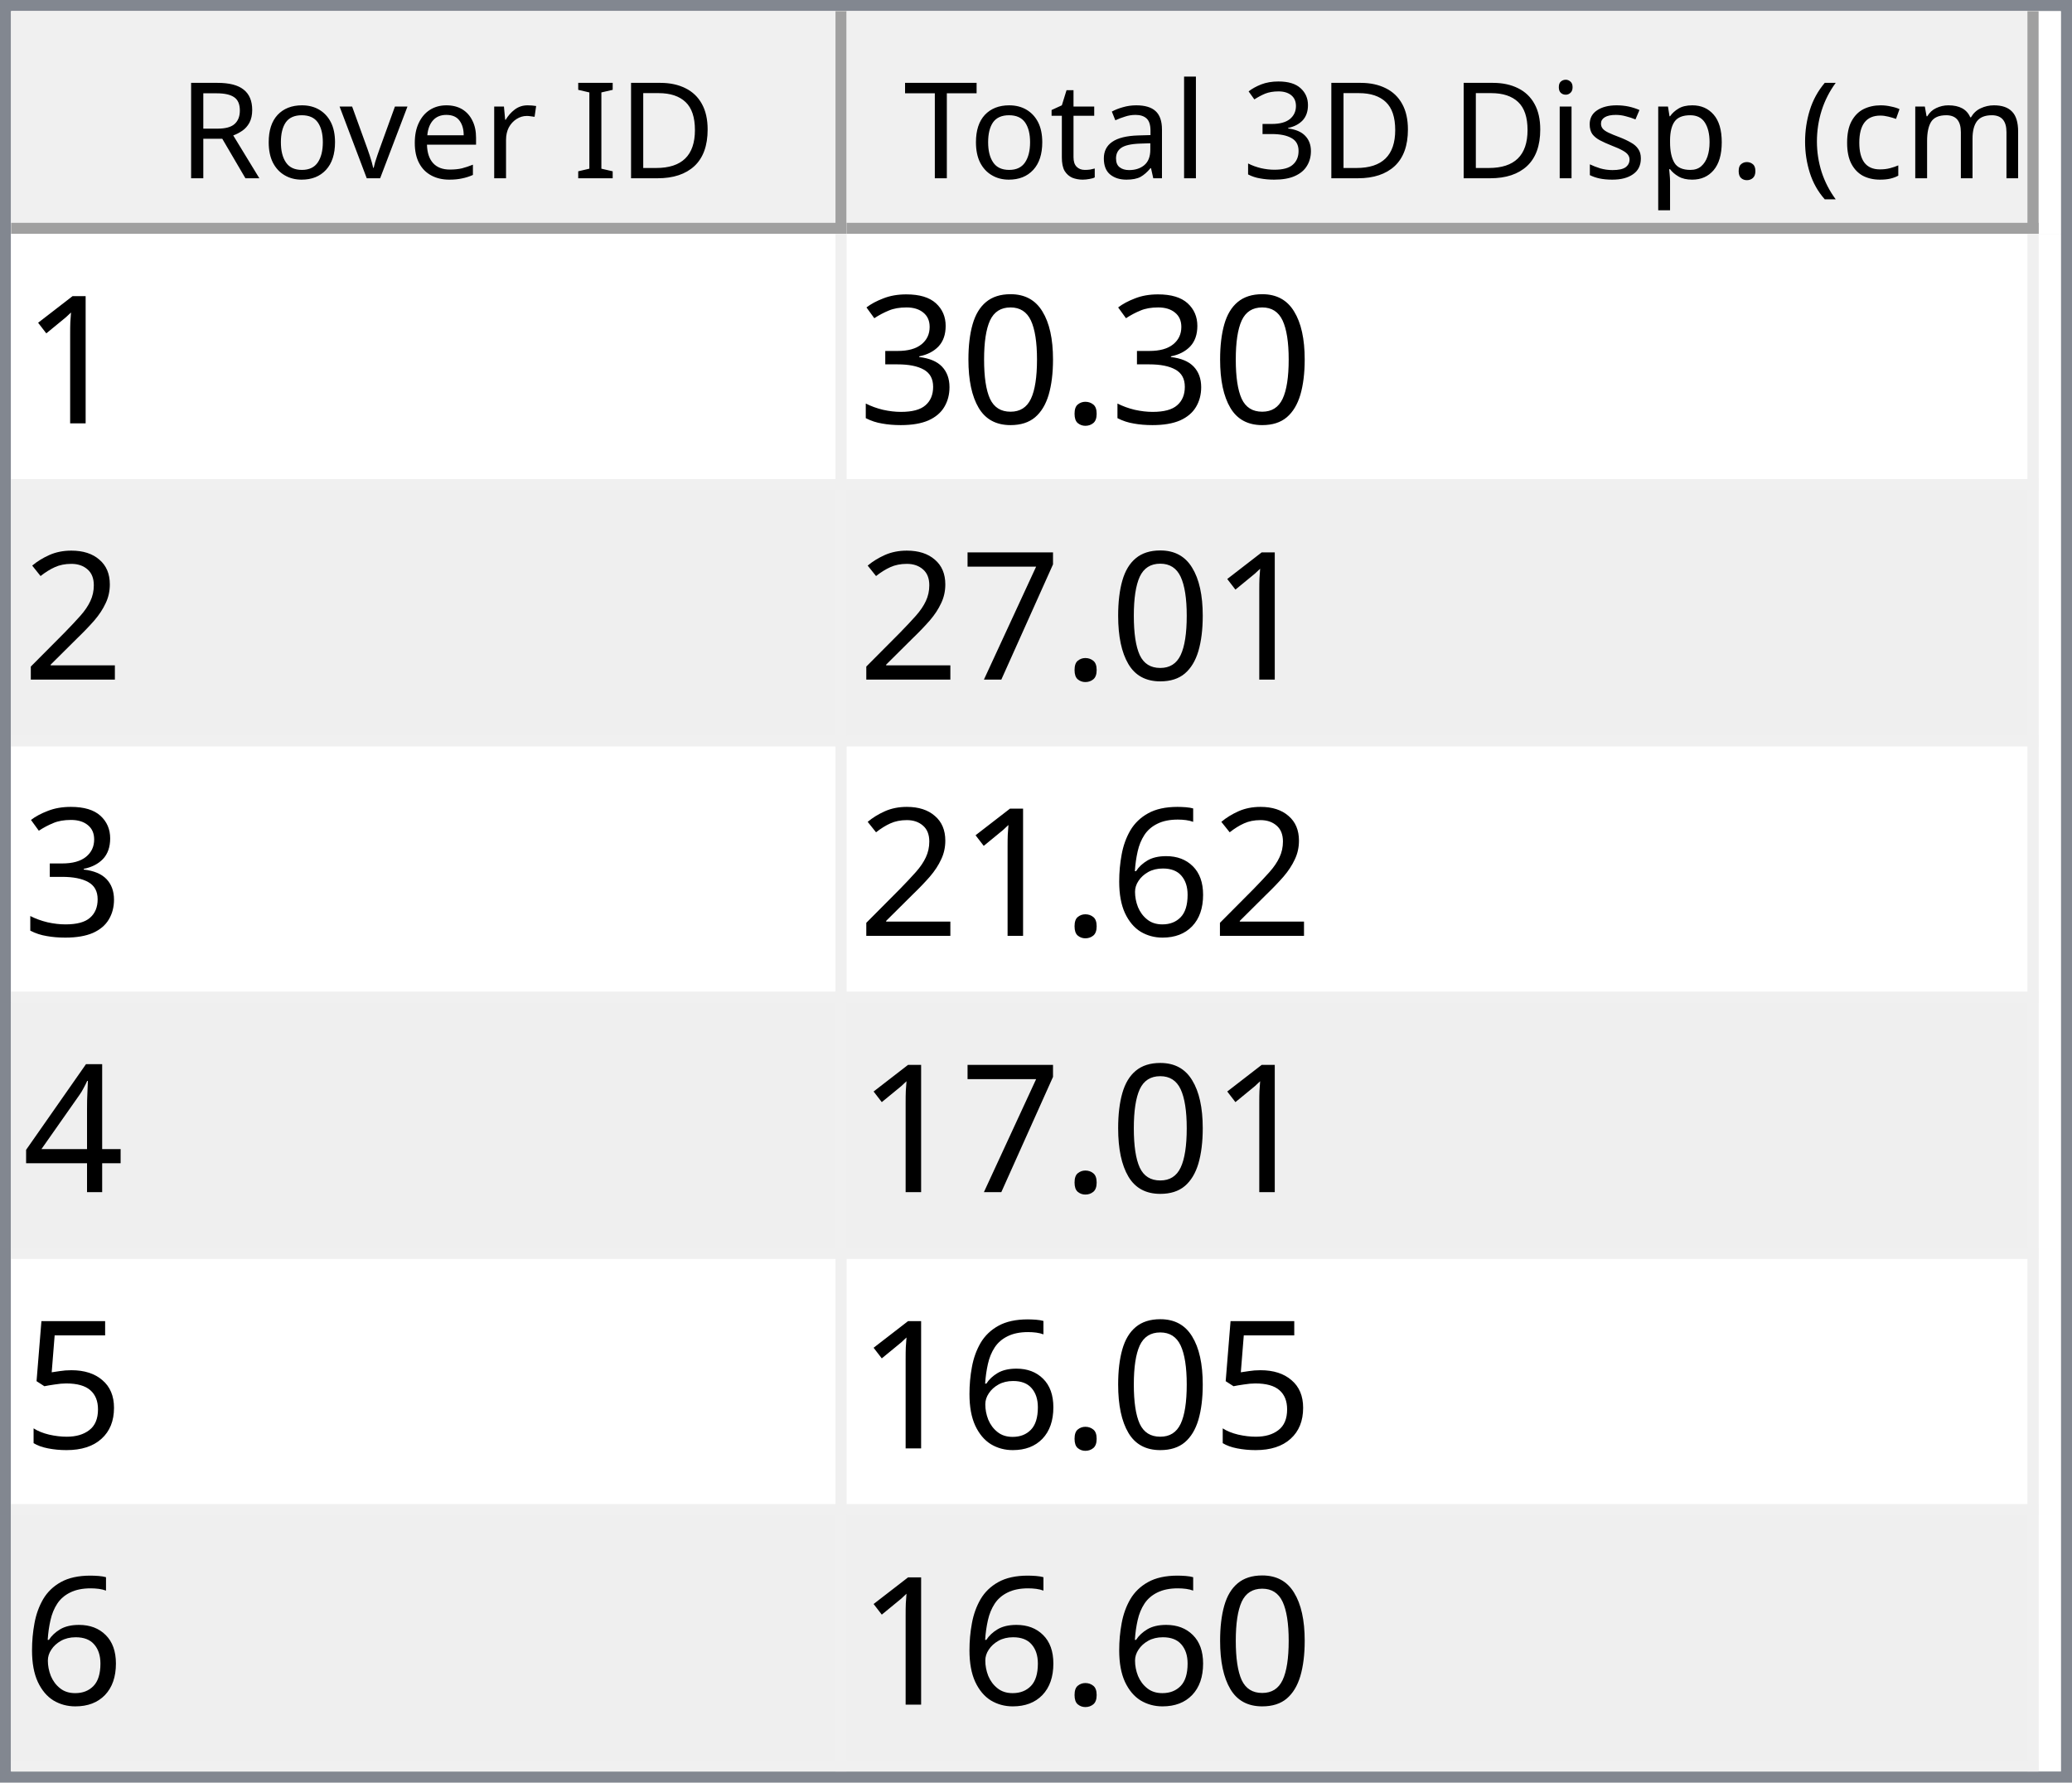
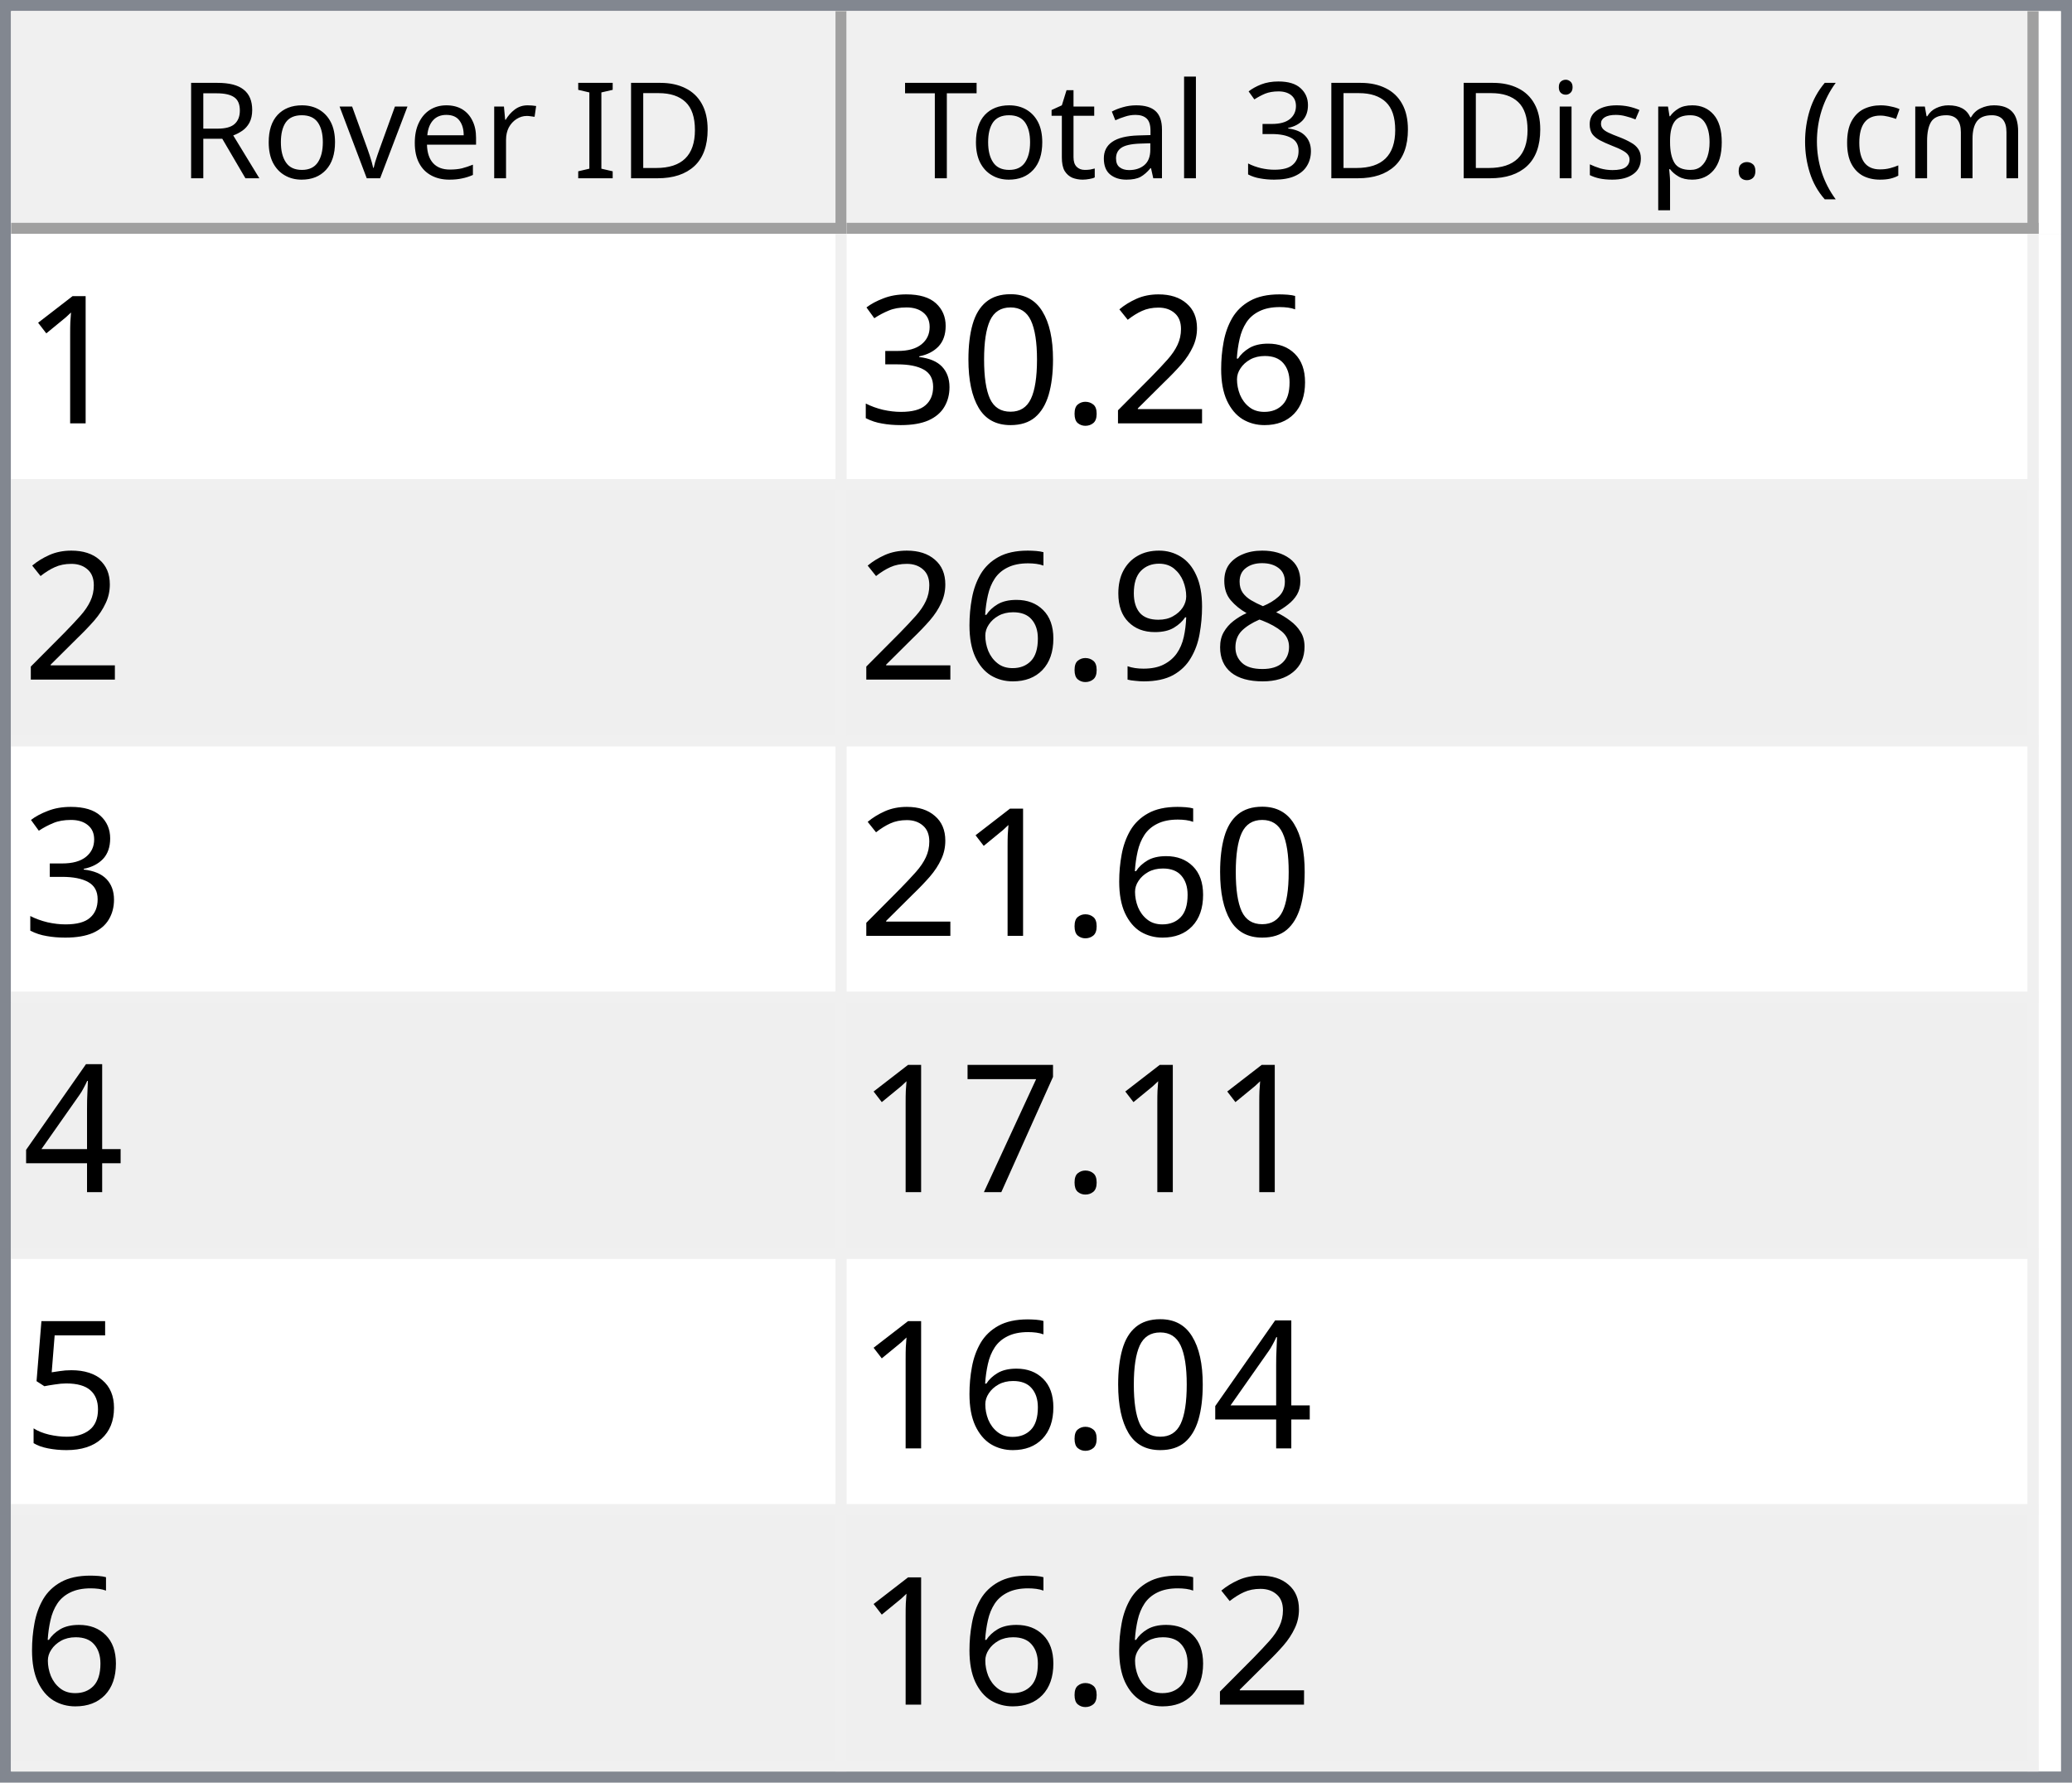
<svg xmlns="http://www.w3.org/2000/svg" style="fill-opacity:1; color-rendering:auto; color-interpolation:auto; text-rendering:auto; stroke:black; stroke-linecap:square; stroke-miterlimit:10; shape-rendering:auto; stroke-opacity:1; fill:black; stroke-dasharray:none; font-weight:normal; stroke-width:1; font-family:'Dialog'; font-style:normal; stroke-linejoin:miter; font-size:12px; stroke-dashoffset:0; image-rendering:auto;" width="186" height="160">
  <defs id="genericDefs" />
  <g>
    <defs id="defs1">
      <clipPath clipPathUnits="userSpaceOnUse" id="clipPath1">
        <path d="M0 0 L186 0 L186 160 L0 160 L0 0 Z" />
      </clipPath>
      <clipPath clipPathUnits="userSpaceOnUse" id="clipPath2">
        <path d="M0 0 L0 160 L186 160 L186 0 Z" />
      </clipPath>
      <clipPath clipPathUnits="userSpaceOnUse" id="clipPath3">
        <path d="M0 0 L0 20 L184 20 L184 0 Z" />
      </clipPath>
      <clipPath clipPathUnits="userSpaceOnUse" id="clipPath4">
        <path d="M0 0 L0 20 L75 20 L75 0 Z" />
      </clipPath>
      <clipPath clipPathUnits="userSpaceOnUse" id="clipPath5">
        <path d="M1 1 L1 19 L74 19 L74 1 Z" />
      </clipPath>
      <clipPath clipPathUnits="userSpaceOnUse" id="clipPath6">
        <path d="M0 0 L0 18 L73 18 L73 0 Z" />
      </clipPath>
      <clipPath clipPathUnits="userSpaceOnUse" id="clipPath7">
        <path d="M-0.5 -0.5 L-0.5 19.5 L74.5 19.5 L74.5 -0.5 Z" />
      </clipPath>
      <clipPath clipPathUnits="userSpaceOnUse" id="clipPath8">
        <path d="M0 0 L0 20 L107 20 L107 0 Z" />
      </clipPath>
      <clipPath clipPathUnits="userSpaceOnUse" id="clipPath9">
        <path d="M1 1 L1 19 L106 19 L106 1 Z" />
      </clipPath>
      <clipPath clipPathUnits="userSpaceOnUse" id="clipPath10">
        <path d="M0 0 L0 18 L105 18 L105 0 Z" />
      </clipPath>
      <clipPath clipPathUnits="userSpaceOnUse" id="clipPath11">
        <path d="M-0.5 -0.5 L-0.5 19.5 L106.5 19.5 L106.5 -0.5 Z" />
      </clipPath>
      <clipPath clipPathUnits="userSpaceOnUse" id="clipPath12">
        <path d="M0 0 L0 138 L184 138 L184 0 Z" />
      </clipPath>
      <clipPath clipPathUnits="userSpaceOnUse" id="clipPath13">
        <path d="M0 0 L0 138 L182 138 L182 0 Z" />
      </clipPath>
      <clipPath clipPathUnits="userSpaceOnUse" id="clipPath14">
        <path d="M-0.5 -0.5 L-0.5 137.5 L181.5 137.5 L181.5 -0.5 Z" />
      </clipPath>
      <clipPath clipPathUnits="userSpaceOnUse" id="clipPath15">
        <path d="M0 0 L0 22 L74 22 L74 0 Z" />
      </clipPath>
      <clipPath clipPathUnits="userSpaceOnUse" id="clipPath16">
        <path d="M0 0 L0 22 L106 22 L106 0 Z" />
      </clipPath>
      <font horiz-adv-x="64.551" id="font1">
        <font-face ascent="107.91" descent="25.098" units-per-em="100" style="font-style:normal; font-family:Segoe UI; font-weight:normal;" />
        <missing-glyph horiz-adv-x="64.551" d="M8.109 0 L8.109 68.266 L56.453 68.266 L56.453 0 L8.109 0 ZM15.328 7.234 L49.219 7.234 L49.219 61.031 L15.328 61.031 L15.328 7.234 Z" />
        <glyph unicode="D" horiz-adv-x="70.117" d="M9.188 0 L9.188 70.016 L28.516 70.016 Q65.531 70.016 65.531 35.891 Q65.531 19.672 55.25 9.836 Q44.969 0 27.734 0 L9.188 0 ZM17.391 62.594 L17.391 7.422 L27.828 7.422 Q41.609 7.422 49.273 14.797 Q56.938 22.172 56.938 35.688 Q56.938 62.594 28.328 62.594 L17.391 62.594 Z" />
        <glyph unicode="I" horiz-adv-x="26.611" d="M17.391 0 L9.188 0 L9.188 70.016 L17.391 70.016 L17.391 0 Z" />
        <glyph unicode=" " horiz-adv-x="27.393" d="" />
        <glyph unicode="r" horiz-adv-x="34.766" d="M34.188 41.891 Q32.078 43.5 28.125 43.5 Q23 43.5 19.555 38.672 Q16.109 33.844 16.109 25.484 L16.109 0 L8.109 0 L8.109 50 L16.109 50 L16.109 39.703 L16.312 39.703 Q18.016 44.969 21.531 47.922 Q25.047 50.875 29.391 50.875 Q32.516 50.875 34.188 50.203 L34.188 41.891 Z" />
        <glyph unicode="e" horiz-adv-x="52.295" d="M48.297 23 L12.984 23 Q13.188 14.656 17.484 10.109 Q21.781 5.562 29.297 5.562 Q37.75 5.562 44.828 11.141 L44.828 3.609 Q38.234 -1.172 27.391 -1.172 Q16.797 -1.172 10.742 5.641 Q4.688 12.453 4.688 24.812 Q4.688 36.469 11.305 43.82 Q17.922 51.172 27.734 51.172 Q37.547 51.172 42.922 44.828 Q48.297 38.484 48.297 27.203 L48.297 23 ZM40.094 29.781 Q40.047 36.719 36.75 40.578 Q33.453 44.438 27.594 44.438 Q21.922 44.438 17.969 40.383 Q14.016 36.328 13.094 29.781 L40.094 29.781 Z" />
        <glyph unicode="v" horiz-adv-x="47.9" d="M47.406 50 L27.484 0 L19.625 0 L0.688 50 L9.469 50 L22.172 13.672 Q23.578 9.672 23.922 6.688 L24.125 6.688 Q24.609 10.453 25.688 13.484 L38.969 50 L47.406 50 Z" />
        <glyph unicode="o" horiz-adv-x="58.594" d="M29 -1.172 Q17.922 -1.172 11.305 5.836 Q4.688 12.844 4.688 24.422 Q4.688 37.016 11.57 44.094 Q18.453 51.172 30.172 51.172 Q41.359 51.172 47.633 44.289 Q53.906 37.406 53.906 25.203 Q53.906 13.234 47.141 6.031 Q40.375 -1.172 29 -1.172 ZM29.594 44.438 Q21.875 44.438 17.383 39.188 Q12.891 33.938 12.891 24.703 Q12.891 15.828 17.43 10.695 Q21.969 5.562 29.594 5.562 Q37.359 5.562 41.531 10.594 Q45.703 15.625 45.703 24.906 Q45.703 34.281 41.531 39.359 Q37.359 44.438 29.594 44.438 Z" />
        <glyph unicode="R" horiz-adv-x="59.814" d="M59.375 0 L49.609 0 L37.891 19.625 Q36.281 22.359 34.766 24.289 Q33.25 26.219 31.664 27.438 Q30.078 28.656 28.25 29.219 Q26.422 29.781 24.125 29.781 L17.391 29.781 L17.391 0 L9.188 0 L9.188 70.016 L30.078 70.016 Q34.672 70.016 38.555 68.867 Q42.438 67.719 45.289 65.375 Q48.141 63.031 49.758 59.547 Q51.375 56.062 51.375 51.375 Q51.375 47.703 50.273 44.656 Q49.172 41.609 47.148 39.211 Q45.125 36.812 42.266 35.133 Q39.406 33.453 35.844 32.516 L35.844 32.328 Q37.594 31.547 38.891 30.547 Q40.188 29.547 41.359 28.18 Q42.531 26.812 43.68 25.078 Q44.828 23.344 46.234 21.047 L59.375 0 ZM17.391 62.594 L17.391 37.203 L28.516 37.203 Q31.594 37.203 34.203 38.133 Q36.812 39.062 38.719 40.797 Q40.625 42.531 41.703 45.047 Q42.781 47.562 42.781 50.688 Q42.781 56.297 39.141 59.445 Q35.5 62.594 28.609 62.594 L17.391 62.594 Z" />
        <glyph unicode=")" horiz-adv-x="30.176" d="M8.297 -15.922 L1.172 -15.922 Q16.406 2.344 16.406 26.812 Q16.406 51.469 1.078 70.016 L8.297 70.016 Q23.531 52.156 23.531 26.703 Q23.531 1.375 8.297 -15.922 Z" />
        <glyph unicode="m" horiz-adv-x="86.133" d="M79.109 0 L71.094 0 L71.094 28.719 Q71.094 37.016 68.531 40.727 Q65.969 44.438 59.906 44.438 Q54.781 44.438 51.195 39.75 Q47.609 35.062 47.609 28.516 L47.609 0 L39.594 0 L39.594 29.688 Q39.594 44.438 28.219 44.438 Q22.953 44.438 19.531 40.016 Q16.109 35.594 16.109 28.516 L16.109 0 L8.109 0 L8.109 50 L16.109 50 L16.109 42.094 L16.312 42.094 Q21.625 51.172 31.844 51.172 Q36.969 51.172 40.773 48.312 Q44.578 45.453 46 40.828 Q51.562 51.172 62.594 51.172 Q79.109 51.172 79.109 30.812 L79.109 0 Z" />
        <glyph unicode="c" horiz-adv-x="46.191" d="M42.188 2.297 Q36.422 -1.172 28.516 -1.172 Q17.828 -1.172 11.258 5.789 Q4.688 12.75 4.688 23.828 Q4.688 36.188 11.766 43.68 Q18.844 51.172 30.672 51.172 Q37.25 51.172 42.281 48.734 L42.281 40.531 Q36.719 44.438 30.375 44.438 Q22.703 44.438 17.797 38.945 Q12.891 33.453 12.891 24.516 Q12.891 15.719 17.508 10.641 Q22.125 5.562 29.891 5.562 Q36.422 5.562 42.188 9.906 L42.188 2.297 Z" />
        <glyph unicode="(" horiz-adv-x="30.176" d="M29.109 -15.922 L21.969 -15.922 Q6.844 1.375 6.844 26.703 Q6.844 52.156 21.969 70.016 L29.203 70.016 Q13.875 51.469 13.875 26.812 Q13.875 2.344 29.109 -15.922 Z" />
        <glyph unicode="." horiz-adv-x="21.68" d="M10.891 -1.078 Q8.641 -1.078 7.055 0.539 Q5.469 2.156 5.469 4.391 Q5.469 6.641 7.055 8.273 Q8.641 9.906 10.891 9.906 Q13.188 9.906 14.797 8.273 Q16.406 6.641 16.406 4.391 Q16.406 2.156 14.797 0.539 Q13.188 -1.078 10.891 -1.078 Z" />
        <glyph unicode="p" horiz-adv-x="58.789" d="M16.312 7.234 L16.109 7.234 L16.109 -23 L8.109 -23 L8.109 50 L16.109 50 L16.109 41.219 L16.312 41.219 Q22.219 51.172 33.594 51.172 Q43.266 51.172 48.688 44.461 Q54.109 37.75 54.109 26.469 Q54.109 13.922 48 6.375 Q41.891 -1.172 31.297 -1.172 Q21.578 -1.172 16.312 7.234 ZM16.109 27.391 L16.109 20.406 Q16.109 14.203 20.141 9.883 Q24.172 5.562 30.375 5.562 Q37.641 5.562 41.773 11.133 Q45.906 16.703 45.906 26.609 Q45.906 34.969 42.047 39.703 Q38.188 44.438 31.594 44.438 Q24.609 44.438 20.359 39.578 Q16.109 34.719 16.109 27.391 Z" />
        <glyph unicode="s" horiz-adv-x="42.432" d="M5.078 1.812 L5.078 10.406 Q11.625 5.562 19.484 5.562 Q30.031 5.562 30.031 12.594 Q30.031 14.594 29.125 15.992 Q28.219 17.391 26.68 18.461 Q25.141 19.531 23.07 20.383 Q21 21.234 18.609 22.172 Q15.281 23.484 12.766 24.828 Q10.25 26.172 8.57 27.859 Q6.891 29.547 6.031 31.695 Q5.172 33.844 5.172 36.719 Q5.172 40.234 6.789 42.945 Q8.406 45.656 11.086 47.484 Q13.766 49.312 17.211 50.242 Q20.656 51.172 24.312 51.172 Q30.812 51.172 35.938 48.922 L35.938 40.828 Q30.422 44.438 23.25 44.438 Q21 44.438 19.195 43.922 Q17.391 43.406 16.094 42.477 Q14.797 41.547 14.086 40.258 Q13.375 38.969 13.375 37.406 Q13.375 35.453 14.086 34.133 Q14.797 32.812 16.164 31.789 Q17.531 30.766 19.484 29.938 Q21.438 29.109 23.922 28.125 Q27.25 26.859 29.883 25.516 Q32.516 24.172 34.375 22.484 Q36.234 20.797 37.234 18.602 Q38.234 16.406 38.234 13.375 Q38.234 9.672 36.602 6.938 Q34.969 4.203 32.234 2.398 Q29.5 0.594 25.93 -0.289 Q22.359 -1.172 18.453 -1.172 Q10.75 -1.172 5.078 1.812 Z" />
        <glyph unicode="i" horiz-adv-x="24.219" d="M12.203 62.703 Q10.062 62.703 8.547 64.164 Q7.031 65.625 7.031 67.875 Q7.031 70.125 8.547 71.609 Q10.062 73.094 12.203 73.094 Q14.406 73.094 15.945 71.609 Q17.484 70.125 17.484 67.875 Q17.484 65.719 15.945 64.211 Q14.406 62.703 12.203 62.703 ZM16.109 0 L8.109 0 L8.109 50 L16.109 50 L16.109 0 Z" />
        <glyph unicode="3" horiz-adv-x="53.906" d="M46.531 19.828 Q46.531 15.094 44.75 11.211 Q42.969 7.328 39.719 4.57 Q36.469 1.812 31.93 0.297 Q27.391 -1.219 21.922 -1.219 Q11.922 -1.219 6 2.594 L6 11.188 Q13.094 5.609 22.219 5.609 Q25.875 5.609 28.828 6.539 Q31.781 7.469 33.906 9.227 Q36.031 10.984 37.18 13.477 Q38.328 15.969 38.328 19.094 Q38.328 32.812 18.797 32.812 L12.984 32.812 L12.984 39.594 L18.5 39.594 Q35.797 39.594 35.797 52.484 Q35.797 64.406 22.609 64.406 Q15.188 64.406 8.688 59.422 L8.688 67.188 Q15.375 71.188 24.609 71.188 Q29 71.188 32.57 69.969 Q36.141 68.75 38.68 66.555 Q41.219 64.359 42.609 61.281 Q44 58.203 44 54.5 Q44 40.672 30.031 36.719 L30.031 36.531 Q33.594 36.141 36.625 34.797 Q39.656 33.453 41.852 31.305 Q44.047 29.156 45.289 26.25 Q46.531 23.344 46.531 19.828 Z" />
        <glyph unicode="l" horiz-adv-x="24.219" d="M16.109 0 L8.109 0 L8.109 74.031 L16.109 74.031 L16.109 0 Z" />
        <glyph unicode="a" horiz-adv-x="50.879" d="M43.891 0 L35.891 0 L35.891 7.812 L35.688 7.812 Q30.469 -1.172 20.312 -1.172 Q12.844 -1.172 8.617 2.781 Q4.391 6.734 4.391 13.281 Q4.391 27.297 20.906 29.594 L35.891 31.688 Q35.891 44.438 25.594 44.438 Q16.547 44.438 9.281 38.281 L9.281 46.484 Q16.656 51.172 26.266 51.172 Q43.891 51.172 43.891 32.516 L43.891 0 ZM35.891 25.297 L23.828 23.641 Q18.266 22.859 15.43 20.875 Q12.594 18.891 12.594 13.875 Q12.594 10.203 15.211 7.883 Q17.828 5.562 22.172 5.562 Q28.125 5.562 32.008 9.742 Q35.891 13.922 35.891 20.312 L35.891 25.297 Z" />
        <glyph unicode="t" horiz-adv-x="33.887" d="M31.297 0.484 Q28.469 -1.078 23.828 -1.078 Q10.688 -1.078 10.688 13.578 L10.688 43.172 L2.094 43.172 L2.094 50 L10.688 50 L10.688 62.203 L18.703 64.797 L18.703 50 L31.297 50 L31.297 43.172 L18.703 43.172 L18.703 14.984 Q18.703 9.969 20.414 7.82 Q22.125 5.672 26.078 5.672 Q29.109 5.672 31.297 7.328 L31.297 0.484 Z" />
        <glyph unicode="T" horiz-adv-x="52.393" d="M50.594 62.594 L30.375 62.594 L30.375 0 L22.172 0 L22.172 62.594 L2 62.594 L2 70.016 L50.594 70.016 L50.594 62.594 Z" />
      </font>
      <font horiz-adv-x="75.0" id="font2">
        <font-face ascent="100.537" descent="21.973" units-per-em="100" style="font-style:normal; font-family:sans-serif; font-weight:normal;" />
        <missing-glyph horiz-adv-x="75.0" d="M12.5 0 L12.5 62.5 L62.5 62.5 L62.5 0 L12.5 0 ZM14.062 1.562 L60.938 1.562 L60.938 60.938 L14.062 60.938 L14.062 1.562 Z" />
        <glyph unicode="1" horiz-adv-x="55.615" d="M37.25 0 L28.469 0 L28.469 56 Q25.297 52.984 20.141 49.953 Q14.984 46.922 10.891 45.406 L10.891 53.906 Q18.266 57.375 23.781 62.305 Q29.297 67.234 31.594 71.875 L37.25 71.875 L37.25 0 Z" />
+         <glyph unicode="6" horiz-adv-x="55.615" d="M49.75 54.047 L41.016 53.375 Q39.844 58.547 37.703 60.891 Q34.125 64.656 28.906 64.656 Q24.703 64.656 21.531 62.312 Q17.391 59.281 14.992 53.469 Q12.594 47.656 12.5 36.922 Q15.672 41.75 20.266 44.094 Q24.859 46.438 29.891 46.438 Q38.672 46.438 44.852 39.969 Q51.031 33.5 51.031 23.25 Q51.031 16.5 48.125 10.719 Q45.219 4.938 40.141 1.859 Q35.062 -1.219 28.609 -1.219 Q17.625 -1.219 10.695 6.859 Q3.766 14.938 3.766 33.5 Q3.766 54.25 11.422 63.672 Q18.109 71.875 29.438 71.875 Q37.891 71.875 43.289 67.141 Q48.688 62.406 49.75 54.047 ZM13.875 23.188 Q13.875 18.656 15.797 14.508 Q17.719 10.359 21.188 8.18 Q24.656 6 28.469 6 Q34.031 6 38.039 10.492 Q42.047 14.984 42.047 22.703 Q42.047 30.125 38.086 34.398 Q34.125 38.672 28.125 38.672 Q22.172 38.672 18.023 34.398 Q13.875 30.125 13.875 23.188 Z" />
+         <glyph unicode="2" horiz-adv-x="55.615" d="M50.344 8.453 L50.344 0 L3.031 0 Q2.938 3.172 4.047 6.109 Q5.859 10.938 9.836 15.625 Q13.812 20.312 21.344 26.469 Q33.016 36.031 37.117 41.625 Q41.219 47.219 41.219 52.203 Q41.219 57.422 37.477 61.008 Q33.734 64.594 27.734 64.594 Q21.391 64.594 17.578 60.789 Q13.766 56.984 13.719 50.25 L4.688 51.172 Q5.609 61.281 11.664 66.578 Q17.719 71.875 27.938 71.875 Q38.234 71.875 44.242 66.164 Q50.25 60.453 50.25 52 Q50.25 47.703 48.492 43.555 Q46.734 39.406 42.656 34.812 Q38.578 30.219 29.109 22.219 Q21.188 15.578 18.945 13.211 Q16.703 10.844 15.234 8.453 L50.344 8.453 Z" />
        <glyph unicode="." horiz-adv-x="27.783" d="M9.078 0 L9.078 10.016 L19.094 10.016 L19.094 0 L9.078 0 Z" />
        <glyph unicode="0" horiz-adv-x="55.615" d="M4.156 35.297 Q4.156 48 6.766 55.742 Q9.375 63.484 14.523 67.68 Q19.672 71.875 27.484 71.875 Q33.25 71.875 37.594 69.555 Q41.938 67.234 44.773 62.867 Q47.609 58.5 49.219 52.227 Q50.828 45.953 50.828 35.297 Q50.828 22.703 48.242 14.969 Q45.656 7.234 40.508 3.008 Q35.359 -1.219 27.484 -1.219 Q17.141 -1.219 11.234 6.203 Q4.156 15.141 4.156 35.297 ZM13.188 35.297 Q13.188 17.672 17.312 11.836 Q21.438 6 27.484 6 Q33.547 6 37.672 11.859 Q41.797 17.719 41.797 35.297 Q41.797 52.984 37.672 58.789 Q33.547 64.594 27.391 64.594 Q21.344 64.594 17.719 59.469 Q13.188 52.938 13.188 35.297 Z" />
        <glyph unicode="3" horiz-adv-x="55.615" d="M4.203 18.891 L12.984 20.062 Q14.5 12.594 18.141 9.297 Q21.781 6 27 6 Q33.203 6 37.477 10.297 Q41.75 14.594 41.75 20.953 Q41.75 27 37.797 30.93 Q33.844 34.859 27.734 34.859 Q25.25 34.859 21.531 33.891 L22.516 41.609 Q23.391 41.5 23.922 41.5 Q29.547 41.5 34.039 44.43 Q38.531 47.359 38.531 53.469 Q38.531 58.297 35.258 61.477 Q31.984 64.656 26.812 64.656 Q21.688 64.656 18.266 61.43 Q14.844 58.203 13.875 51.766 L5.078 53.328 Q6.688 62.156 12.398 67.016 Q18.109 71.875 26.609 71.875 Q32.469 71.875 37.398 69.359 Q42.328 66.844 44.945 62.5 Q47.562 58.156 47.562 53.266 Q47.562 48.641 45.07 44.828 Q42.578 41.016 37.703 38.766 Q44.047 37.312 47.562 32.695 Q51.078 28.078 51.078 21.141 Q51.078 11.766 44.242 5.25 Q37.406 -1.266 26.953 -1.266 Q17.531 -1.266 11.305 4.352 Q5.078 9.969 4.203 18.891 Z" />
-         <glyph unicode="2" horiz-adv-x="55.615" d="M50.344 8.453 L50.344 0 L3.031 0 Q2.938 3.172 4.047 6.109 Q5.859 10.938 9.836 15.625 Q13.812 20.312 21.344 26.469 Q33.016 36.031 37.117 41.625 Q41.219 47.219 41.219 52.203 Q41.219 57.422 37.477 61.008 Q33.734 64.594 27.734 64.594 Q21.391 64.594 17.578 60.789 Q13.766 56.984 13.719 50.25 L4.688 51.172 Q5.609 61.281 11.664 66.578 Q17.719 71.875 27.938 71.875 Q38.234 71.875 44.242 66.164 Q50.25 60.453 50.25 52 Q50.25 47.703 48.492 43.555 Q46.734 39.406 42.656 34.812 Q38.578 30.219 29.109 22.219 Q21.188 15.578 18.945 13.211 Q16.703 10.844 15.234 8.453 L50.344 8.453 Z" />
+         <glyph unicode="8" horiz-adv-x="55.615" d="M17.672 38.812 Q12.203 40.828 9.57 44.539 Q6.938 48.25 6.938 53.422 Q6.938 61.234 12.555 66.555 Q18.172 71.875 27.484 71.875 Q36.859 71.875 42.578 66.43 Q48.297 60.984 48.297 53.172 Q48.297 48.188 45.68 44.508 Q43.062 40.828 37.75 38.812 Q44.344 36.672 47.781 31.883 Q51.219 27.094 51.219 20.453 Q51.219 11.281 44.727 5.031 Q38.234 -1.219 27.641 -1.219 Q17.047 -1.219 10.547 5.055 Q4.047 11.328 4.047 20.703 Q4.047 27.688 7.594 32.398 Q11.141 37.109 17.672 38.812 ZM15.922 53.719 Q15.922 48.641 19.195 45.414 Q22.469 42.188 27.688 42.188 Q32.766 42.188 36.016 45.383 Q39.266 48.578 39.266 53.219 Q39.266 58.062 35.914 61.359 Q32.562 64.656 27.594 64.656 Q22.562 64.656 19.242 61.43 Q15.922 58.203 15.922 53.719 ZM13.094 20.656 Q13.094 16.891 14.875 13.375 Q16.656 9.859 20.172 7.93 Q23.688 6 27.734 6 Q34.031 6 38.133 10.055 Q42.234 14.109 42.234 20.359 Q42.234 26.703 38.016 30.859 Q33.797 35.016 27.438 35.016 Q21.234 35.016 17.164 30.914 Q13.094 26.812 13.094 20.656 Z" />
+         <glyph unicode="9" horiz-adv-x="55.615" d="M5.469 16.547 L13.922 17.328 Q14.984 11.375 18.016 8.688 Q21.047 6 25.781 6 Q29.828 6 32.883 7.859 Q35.938 9.719 37.891 12.82 Q39.844 15.922 41.164 21.195 Q42.484 26.469 42.484 31.938 Q42.484 32.516 42.438 33.688 Q39.797 29.5 35.234 26.883 Q30.672 24.266 25.344 24.266 Q16.453 24.266 10.305 30.711 Q4.156 37.156 4.156 47.703 Q4.156 58.594 10.578 65.234 Q17 71.875 26.656 71.875 Q33.641 71.875 39.43 68.117 Q45.219 64.359 48.219 57.398 Q51.219 50.438 51.219 37.25 Q51.219 23.531 48.242 15.406 Q45.266 7.281 39.383 3.031 Q33.5 -1.219 25.594 -1.219 Q17.188 -1.219 11.867 3.445 Q6.547 8.109 5.469 16.547 ZM41.453 48.141 Q41.453 55.719 37.43 60.156 Q33.406 64.594 27.734 64.594 Q21.875 64.594 17.531 59.812 Q13.188 55.031 13.188 47.406 Q13.188 40.578 17.312 36.305 Q21.438 32.031 27.484 32.031 Q33.594 32.031 37.523 36.305 Q41.453 40.578 41.453 48.141 Z" />
+         <glyph unicode="4" horiz-adv-x="55.615" d="M32.328 0 L32.328 17.141 L1.266 17.141 L1.266 25.203 L33.938 71.578 L41.109 71.578 L41.109 25.203 L50.781 25.203 L50.781 17.141 L41.109 17.141 L41.109 0 L32.328 0 ZM32.328 25.203 L32.328 57.469 L9.906 25.203 L32.328 25.203 Z" />
        <glyph unicode="7" horiz-adv-x="55.615" d="M4.734 62.203 L4.734 70.656 L51.078 70.656 L51.078 63.812 Q44.234 56.547 37.523 44.484 Q30.812 32.422 27.156 19.672 Q24.516 10.688 23.781 0 L14.75 0 Q14.891 8.453 18.062 20.414 Q21.234 32.375 27.172 43.484 Q33.109 54.594 39.797 62.203 L4.734 62.203 Z" />
-         <glyph unicode="6" horiz-adv-x="55.615" d="M49.75 54.047 L41.016 53.375 Q39.844 58.547 37.703 60.891 Q34.125 64.656 28.906 64.656 Q24.703 64.656 21.531 62.312 Q17.391 59.281 14.992 53.469 Q12.594 47.656 12.5 36.922 Q15.672 41.75 20.266 44.094 Q24.859 46.438 29.891 46.438 Q38.672 46.438 44.852 39.969 Q51.031 33.5 51.031 23.25 Q51.031 16.5 48.125 10.719 Q45.219 4.938 40.141 1.859 Q35.062 -1.219 28.609 -1.219 Q17.625 -1.219 10.695 6.859 Q3.766 14.938 3.766 33.5 Q3.766 54.25 11.422 63.672 Q18.109 71.875 29.438 71.875 Q37.891 71.875 43.289 67.141 Q48.688 62.406 49.75 54.047 ZM13.875 23.188 Q13.875 18.656 15.797 14.508 Q17.719 10.359 21.188 8.18 Q24.656 6 28.469 6 Q34.031 6 38.039 10.492 Q42.047 14.984 42.047 22.703 Q42.047 30.125 38.086 34.398 Q34.125 38.672 28.125 38.672 Q22.172 38.672 18.023 34.398 Q13.875 30.125 13.875 23.188 Z" />
-         <glyph unicode="4" horiz-adv-x="55.615" d="M32.328 0 L32.328 17.141 L1.266 17.141 L1.266 25.203 L33.938 71.578 L41.109 71.578 L41.109 25.203 L50.781 25.203 L50.781 17.141 L41.109 17.141 L41.109 0 L32.328 0 ZM32.328 25.203 L32.328 57.469 L9.906 25.203 L32.328 25.203 Z" />
        <glyph unicode="5" horiz-adv-x="55.615" d="M4.156 18.75 L13.375 19.531 Q14.406 12.797 18.141 9.398 Q21.875 6 27.156 6 Q33.5 6 37.891 10.789 Q42.281 15.578 42.281 23.484 Q42.281 31 38.062 35.352 Q33.844 39.703 27 39.703 Q22.75 39.703 19.336 37.773 Q15.922 35.844 13.969 32.766 L5.719 33.844 L12.641 70.609 L48.25 70.609 L48.25 62.203 L19.672 62.203 L15.828 42.969 Q22.266 47.469 29.344 47.469 Q38.719 47.469 45.164 40.969 Q51.609 34.469 51.609 24.266 Q51.609 14.547 45.953 7.469 Q39.062 -1.219 27.156 -1.219 Q17.391 -1.219 11.211 4.25 Q5.031 9.719 4.156 18.75 Z" />
      </font>
    </defs>
    <g style="fill:white; stroke:white;">
      <rect x="0" y="0" width="186" style="clip-path:url(#clipPath1); stroke:none;" height="160" />
    </g>
    <g style="fill:white; text-rendering:optimizeSpeed; color-rendering:optimizeSpeed; image-rendering:optimizeSpeed; shape-rendering:crispEdges; stroke:white; color-interpolation:sRGB;">
      <rect x="0" width="186" height="160" y="0" style="stroke:none;" />
      <path style="stroke:none;" d="M0 160 L186 160 L186 0 L0 0 Z" />
    </g>
    <g style="fill:rgb(240,240,240); font-family:'Segoe UI'; stroke:rgb(240,240,240);">
      <rect x="0" y="0" width="186" style="clip-path:url(#clipPath2); stroke:none;" height="160" />
    </g>
    <g style="fill:rgb(130,135,144); font-family:'Segoe UI'; stroke:rgb(130,135,144);">
      <path d="M0 0 L186 0 L186 160 L0 160 L0 0 ZM1 1 L185 1 L185 159 L1 159 L1 1 Z" style="fill-rule:evenodd; clip-path:url(#clipPath2); stroke:none;" />
    </g>
    <g style="fill:white; font-family:'Segoe UI'; stroke:white;" transform="translate(1,1)">
      <rect x="0" y="0" width="184" style="clip-path:url(#clipPath3); stroke:none;" height="20" />
    </g>
    <g style="fill:rgb(240,240,240); font-family:'Segoe UI'; stroke:rgb(240,240,240);" transform="translate(1,1)">
      <rect x="0" y="0" width="75" style="clip-path:url(#clipPath4); stroke:none;" height="20" />
    </g>
    <g style="font-family:'Segoe UI';" transform="translate(2,2)">
      <text x="14" xml:space="preserve" y="14" style="clip-path:url(#clipPath6); stroke:none;">Rover ID</text>
    </g>
    <g style="fill:rgb(160,160,160); font-family:'Segoe UI'; stroke:rgb(160,160,160); stroke-linejoin:bevel;" transform="translate(1.5,1.5)">
      <line x1="74" x2="74" y1="0" style="fill:none; clip-path:url(#clipPath7);" y2="19" />
    </g>
    <g style="fill:rgb(160,160,160); font-family:'Segoe UI'; stroke:rgb(160,160,160); stroke-linejoin:bevel;" transform="matrix(1,0,0,1,1,1) translate(0.5,0.5)">
      <line x1="0" x2="74" y1="19" style="fill:none; clip-path:url(#clipPath7);" y2="19" />
    </g>
    <g style="fill:rgb(240,240,240); font-family:'Segoe UI'; stroke:rgb(240,240,240);" transform="translate(76,1)">
      <rect x="0" y="0" width="107" style="clip-path:url(#clipPath8); stroke:none;" height="20" />
    </g>
    <g style="font-family:'Segoe UI';" transform="translate(77,2)">
      <text x="1" xml:space="preserve" y="14" style="clip-path:url(#clipPath10); stroke:none;"> Total 3D Disp. (cm)</text>
    </g>
    <g style="fill:rgb(160,160,160); font-family:'Segoe UI'; stroke:rgb(160,160,160); stroke-linejoin:bevel;" transform="translate(76.5,1.5)">
      <line x1="106" x2="106" y1="0" style="fill:none; clip-path:url(#clipPath11);" y2="19" />
    </g>
    <g style="fill:rgb(160,160,160); font-family:'Segoe UI'; stroke:rgb(160,160,160); stroke-linejoin:bevel;" transform="matrix(1,0,0,1,76,1) translate(0.5,0.5)">
      <line x1="0" x2="106" y1="19" style="fill:none; clip-path:url(#clipPath11);" y2="19" />
    </g>
    <g style="fill:white; font-family:'Segoe UI'; stroke:white;" transform="translate(1,21)">
      <rect x="0" y="0" width="184" style="clip-path:url(#clipPath12); stroke:none;" height="138" />
    </g>
    <g style="fill:rgb(240,240,240); font-size:16px; font-family:sans-serif; stroke:rgb(240,240,240);" transform="translate(1,21)">
      <rect x="0" y="0" width="182" style="clip-path:url(#clipPath13); stroke:none;" height="138" />
      <line transform="translate(0.5,0.5)" x1="0" x2="181" y1="22" style="clip-path:url(#clipPath14); fill:none; stroke-linejoin:bevel;" y2="22" />
    </g>
    <g transform="matrix(1,0,0,1,1,21) translate(0.5,0.5)" style="fill:rgb(240,240,240); font-size:16px; font-family:sans-serif; stroke:rgb(240,240,240); stroke-linejoin:bevel;">
      <line x1="0" x2="181" y1="45" style="fill:none; clip-path:url(#clipPath14);" y2="45" />
    </g>
    <g transform="matrix(1,0,0,1,1,21) translate(0.5,0.5)" style="fill:rgb(240,240,240); font-size:16px; font-family:sans-serif; stroke:rgb(240,240,240); stroke-linejoin:bevel;">
      <line x1="0" x2="181" y1="68" style="fill:none; clip-path:url(#clipPath14);" y2="68" />
    </g>
    <g transform="matrix(1,0,0,1,1,21) translate(0.5,0.5)" style="fill:rgb(240,240,240); font-size:16px; font-family:sans-serif; stroke:rgb(240,240,240); stroke-linejoin:bevel;">
      <line x1="0" x2="181" y1="91" style="fill:none; clip-path:url(#clipPath14);" y2="91" />
    </g>
    <g transform="matrix(1,0,0,1,1,21) translate(0.5,0.5)" style="fill:rgb(240,240,240); font-size:16px; font-family:sans-serif; stroke:rgb(240,240,240); stroke-linejoin:bevel;">
      <line x1="0" x2="181" y1="114" style="fill:none; clip-path:url(#clipPath14);" y2="114" />
    </g>
    <g transform="matrix(1,0,0,1,1,21) translate(0.5,0.5)" style="fill:rgb(240,240,240); font-size:16px; font-family:sans-serif; stroke:rgb(240,240,240); stroke-linejoin:bevel;">
      <line x1="0" x2="181" y1="137" style="fill:none; clip-path:url(#clipPath14);" y2="137" />
    </g>
    <g transform="matrix(1,0,0,1,1,21) translate(0.5,0.5)" style="fill:rgb(240,240,240); font-size:16px; font-family:sans-serif; stroke:rgb(240,240,240); stroke-linejoin:bevel;">
      <line x1="74" x2="74" y1="0" style="fill:none; clip-path:url(#clipPath14);" y2="137" />
    </g>
    <g transform="matrix(1,0,0,1,1,21) translate(0.5,0.5)" style="fill:rgb(240,240,240); font-size:16px; font-family:sans-serif; stroke:rgb(240,240,240); stroke-linejoin:bevel;">
      <line x1="181" x2="181" y1="0" style="fill:none; clip-path:url(#clipPath14);" y2="137" />
    </g>
    <g style="fill:white; font-size:16px; font-family:sans-serif; stroke:white;" transform="matrix(1,0,0,1,1,21)">
      <rect x="0" y="0" width="74" style="clip-path:url(#clipPath15); stroke:none;" height="22" />
      <text x="1" y="17" style="fill:black; clip-path:url(#clipPath15); stroke:none;" xml:space="preserve">1</text>
    </g>
    <g style="fill:white; font-size:16px; font-family:sans-serif; stroke:white;" transform="matrix(1,0,0,1,1,21) translate(75,0)">
      <rect x="0" y="0" width="106" style="clip-path:url(#clipPath16); stroke:none;" height="22" />
-       <text x="1" y="17" style="fill:black; clip-path:url(#clipPath16); stroke:none;" xml:space="preserve">30.30</text>
+       <text x="1" y="17" style="fill:black; clip-path:url(#clipPath16); stroke:none;" xml:space="preserve">30.26</text>
    </g>
    <g style="fill:rgb(239,239,239); font-size:16px; font-family:sans-serif; stroke:rgb(239,239,239);" transform="matrix(1,0,0,1,1,21) translate(0,23)">
      <rect x="0" y="0" width="74" style="clip-path:url(#clipPath15); stroke:none;" height="22" />
      <text x="1" y="17" style="fill:black; clip-path:url(#clipPath15); stroke:none;" xml:space="preserve">2</text>
    </g>
    <g style="fill:rgb(239,239,239); font-size:16px; font-family:sans-serif; stroke:rgb(239,239,239);" transform="matrix(1,0,0,1,1,21) translate(75,23)">
      <rect x="0" y="0" width="106" style="clip-path:url(#clipPath16); stroke:none;" height="22" />
-       <text x="1" y="17" style="fill:black; clip-path:url(#clipPath16); stroke:none;" xml:space="preserve">27.01</text>
+       <text x="1" y="17" style="fill:black; clip-path:url(#clipPath16); stroke:none;" xml:space="preserve">26.98</text>
    </g>
    <g style="fill:white; font-size:16px; font-family:sans-serif; stroke:white;" transform="matrix(1,0,0,1,1,21) translate(0,46)">
      <rect x="0" y="0" width="74" style="clip-path:url(#clipPath15); stroke:none;" height="22" />
      <text x="1" y="17" style="fill:black; clip-path:url(#clipPath15); stroke:none;" xml:space="preserve">3</text>
    </g>
    <g style="fill:white; font-size:16px; font-family:sans-serif; stroke:white;" transform="matrix(1,0,0,1,1,21) translate(75,46)">
      <rect x="0" y="0" width="106" style="clip-path:url(#clipPath16); stroke:none;" height="22" />
-       <text x="1" y="17" style="fill:black; clip-path:url(#clipPath16); stroke:none;" xml:space="preserve">21.62</text>
+       <text x="1" y="17" style="fill:black; clip-path:url(#clipPath16); stroke:none;" xml:space="preserve">21.60</text>
    </g>
    <g style="fill:rgb(239,239,239); font-size:16px; font-family:sans-serif; stroke:rgb(239,239,239);" transform="matrix(1,0,0,1,1,21) translate(0,69)">
      <rect x="0" y="0" width="74" style="clip-path:url(#clipPath15); stroke:none;" height="22" />
      <text x="1" y="17" style="fill:black; clip-path:url(#clipPath15); stroke:none;" xml:space="preserve">4</text>
    </g>
    <g style="fill:rgb(239,239,239); font-size:16px; font-family:sans-serif; stroke:rgb(239,239,239);" transform="matrix(1,0,0,1,1,21) translate(75,69)">
      <rect x="0" y="0" width="106" style="clip-path:url(#clipPath16); stroke:none;" height="22" />
-       <text x="1" y="17" style="fill:black; clip-path:url(#clipPath16); stroke:none;" xml:space="preserve">17.01</text>
+       <text x="1" y="17" style="fill:black; clip-path:url(#clipPath16); stroke:none;" xml:space="preserve">17.11</text>
    </g>
    <g style="fill:white; font-size:16px; font-family:sans-serif; stroke:white;" transform="matrix(1,0,0,1,1,21) translate(0,92)">
      <rect x="0" y="0" width="74" style="clip-path:url(#clipPath15); stroke:none;" height="22" />
      <text x="1" y="17" style="fill:black; clip-path:url(#clipPath15); stroke:none;" xml:space="preserve">5</text>
    </g>
    <g style="fill:white; font-size:16px; font-family:sans-serif; stroke:white;" transform="matrix(1,0,0,1,1,21) translate(75,92)">
      <rect x="0" y="0" width="106" style="clip-path:url(#clipPath16); stroke:none;" height="22" />
-       <text x="1" y="17" style="fill:black; clip-path:url(#clipPath16); stroke:none;" xml:space="preserve">16.05</text>
+       <text x="1" y="17" style="fill:black; clip-path:url(#clipPath16); stroke:none;" xml:space="preserve">16.04</text>
    </g>
    <g style="fill:rgb(239,239,239); font-size:16px; font-family:sans-serif; stroke:rgb(239,239,239);" transform="matrix(1,0,0,1,1,21) translate(0,115)">
      <rect x="0" y="0" width="74" style="clip-path:url(#clipPath15); stroke:none;" height="22" />
      <text x="1" y="17" style="fill:black; clip-path:url(#clipPath15); stroke:none;" xml:space="preserve">6</text>
    </g>
    <g style="fill:rgb(239,239,239); font-size:16px; font-family:sans-serif; stroke:rgb(239,239,239);" transform="matrix(1,0,0,1,1,21) translate(75,115)">
      <rect x="0" y="0" width="106" style="clip-path:url(#clipPath16); stroke:none;" height="22" />
-       <text x="1" y="17" style="fill:black; clip-path:url(#clipPath16); stroke:none;" xml:space="preserve">16.60</text>
+       <text x="1" y="17" style="fill:black; clip-path:url(#clipPath16); stroke:none;" xml:space="preserve">16.62</text>
    </g>
  </g>
</svg>
